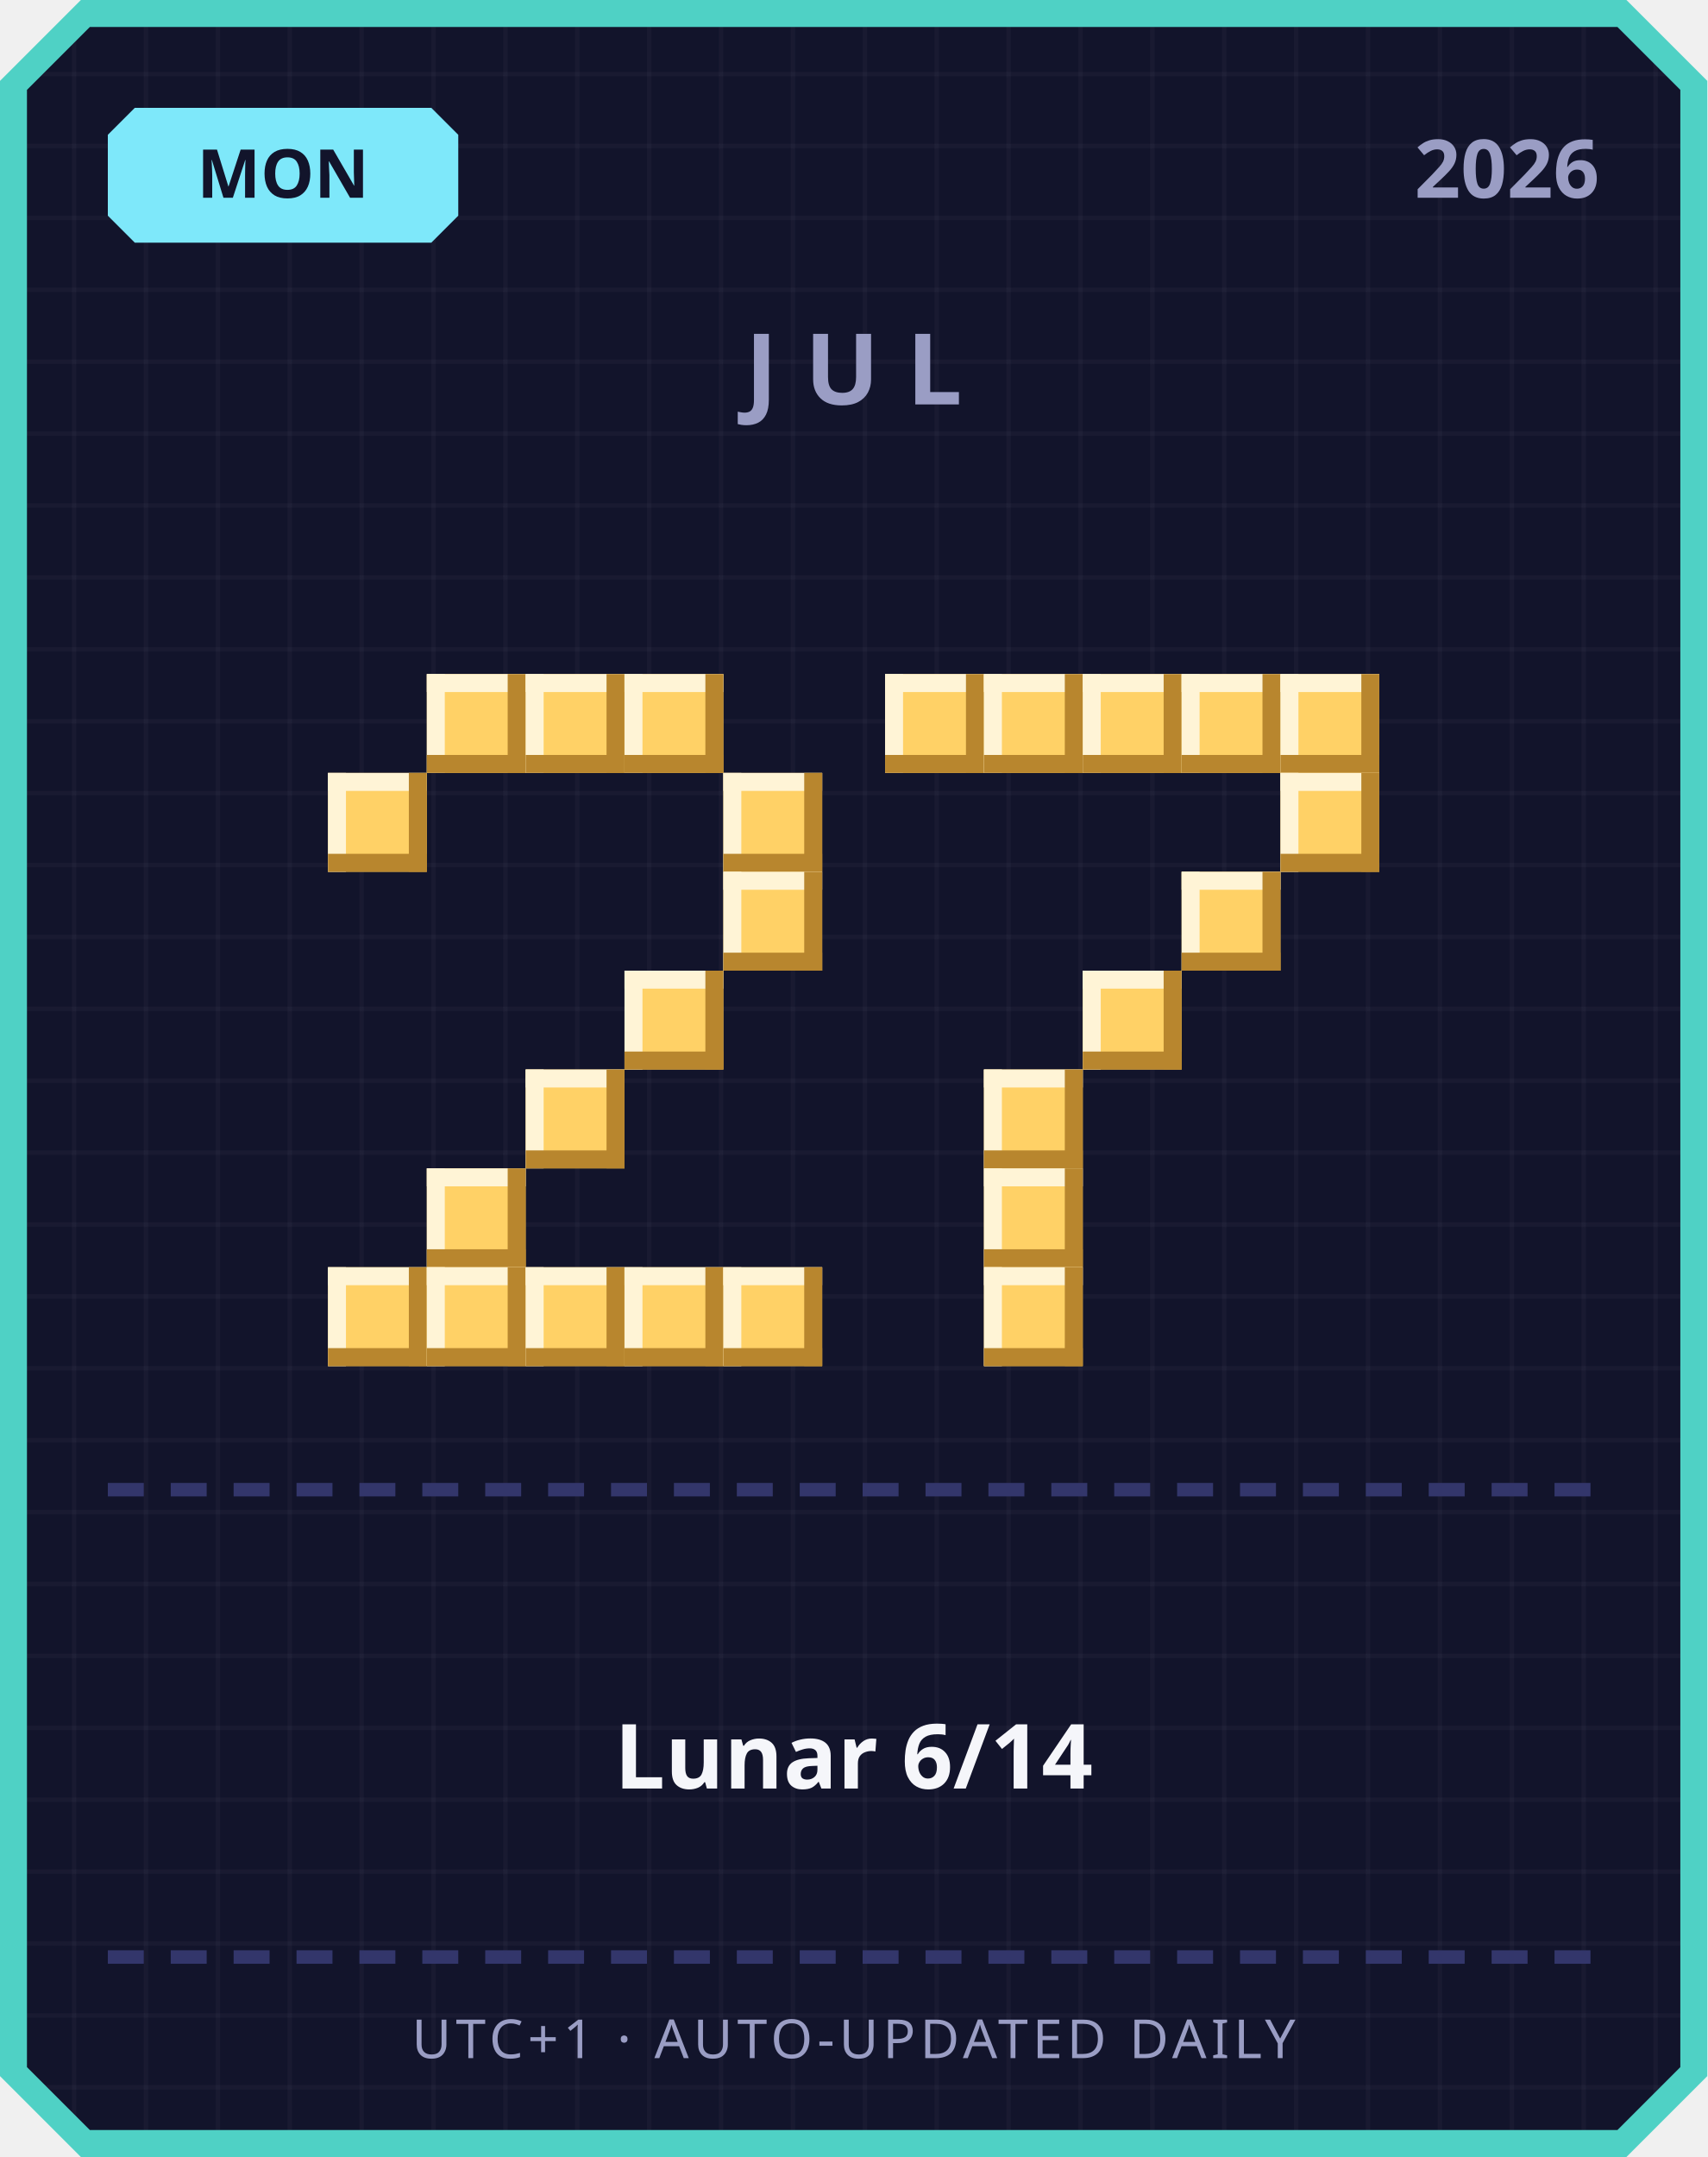
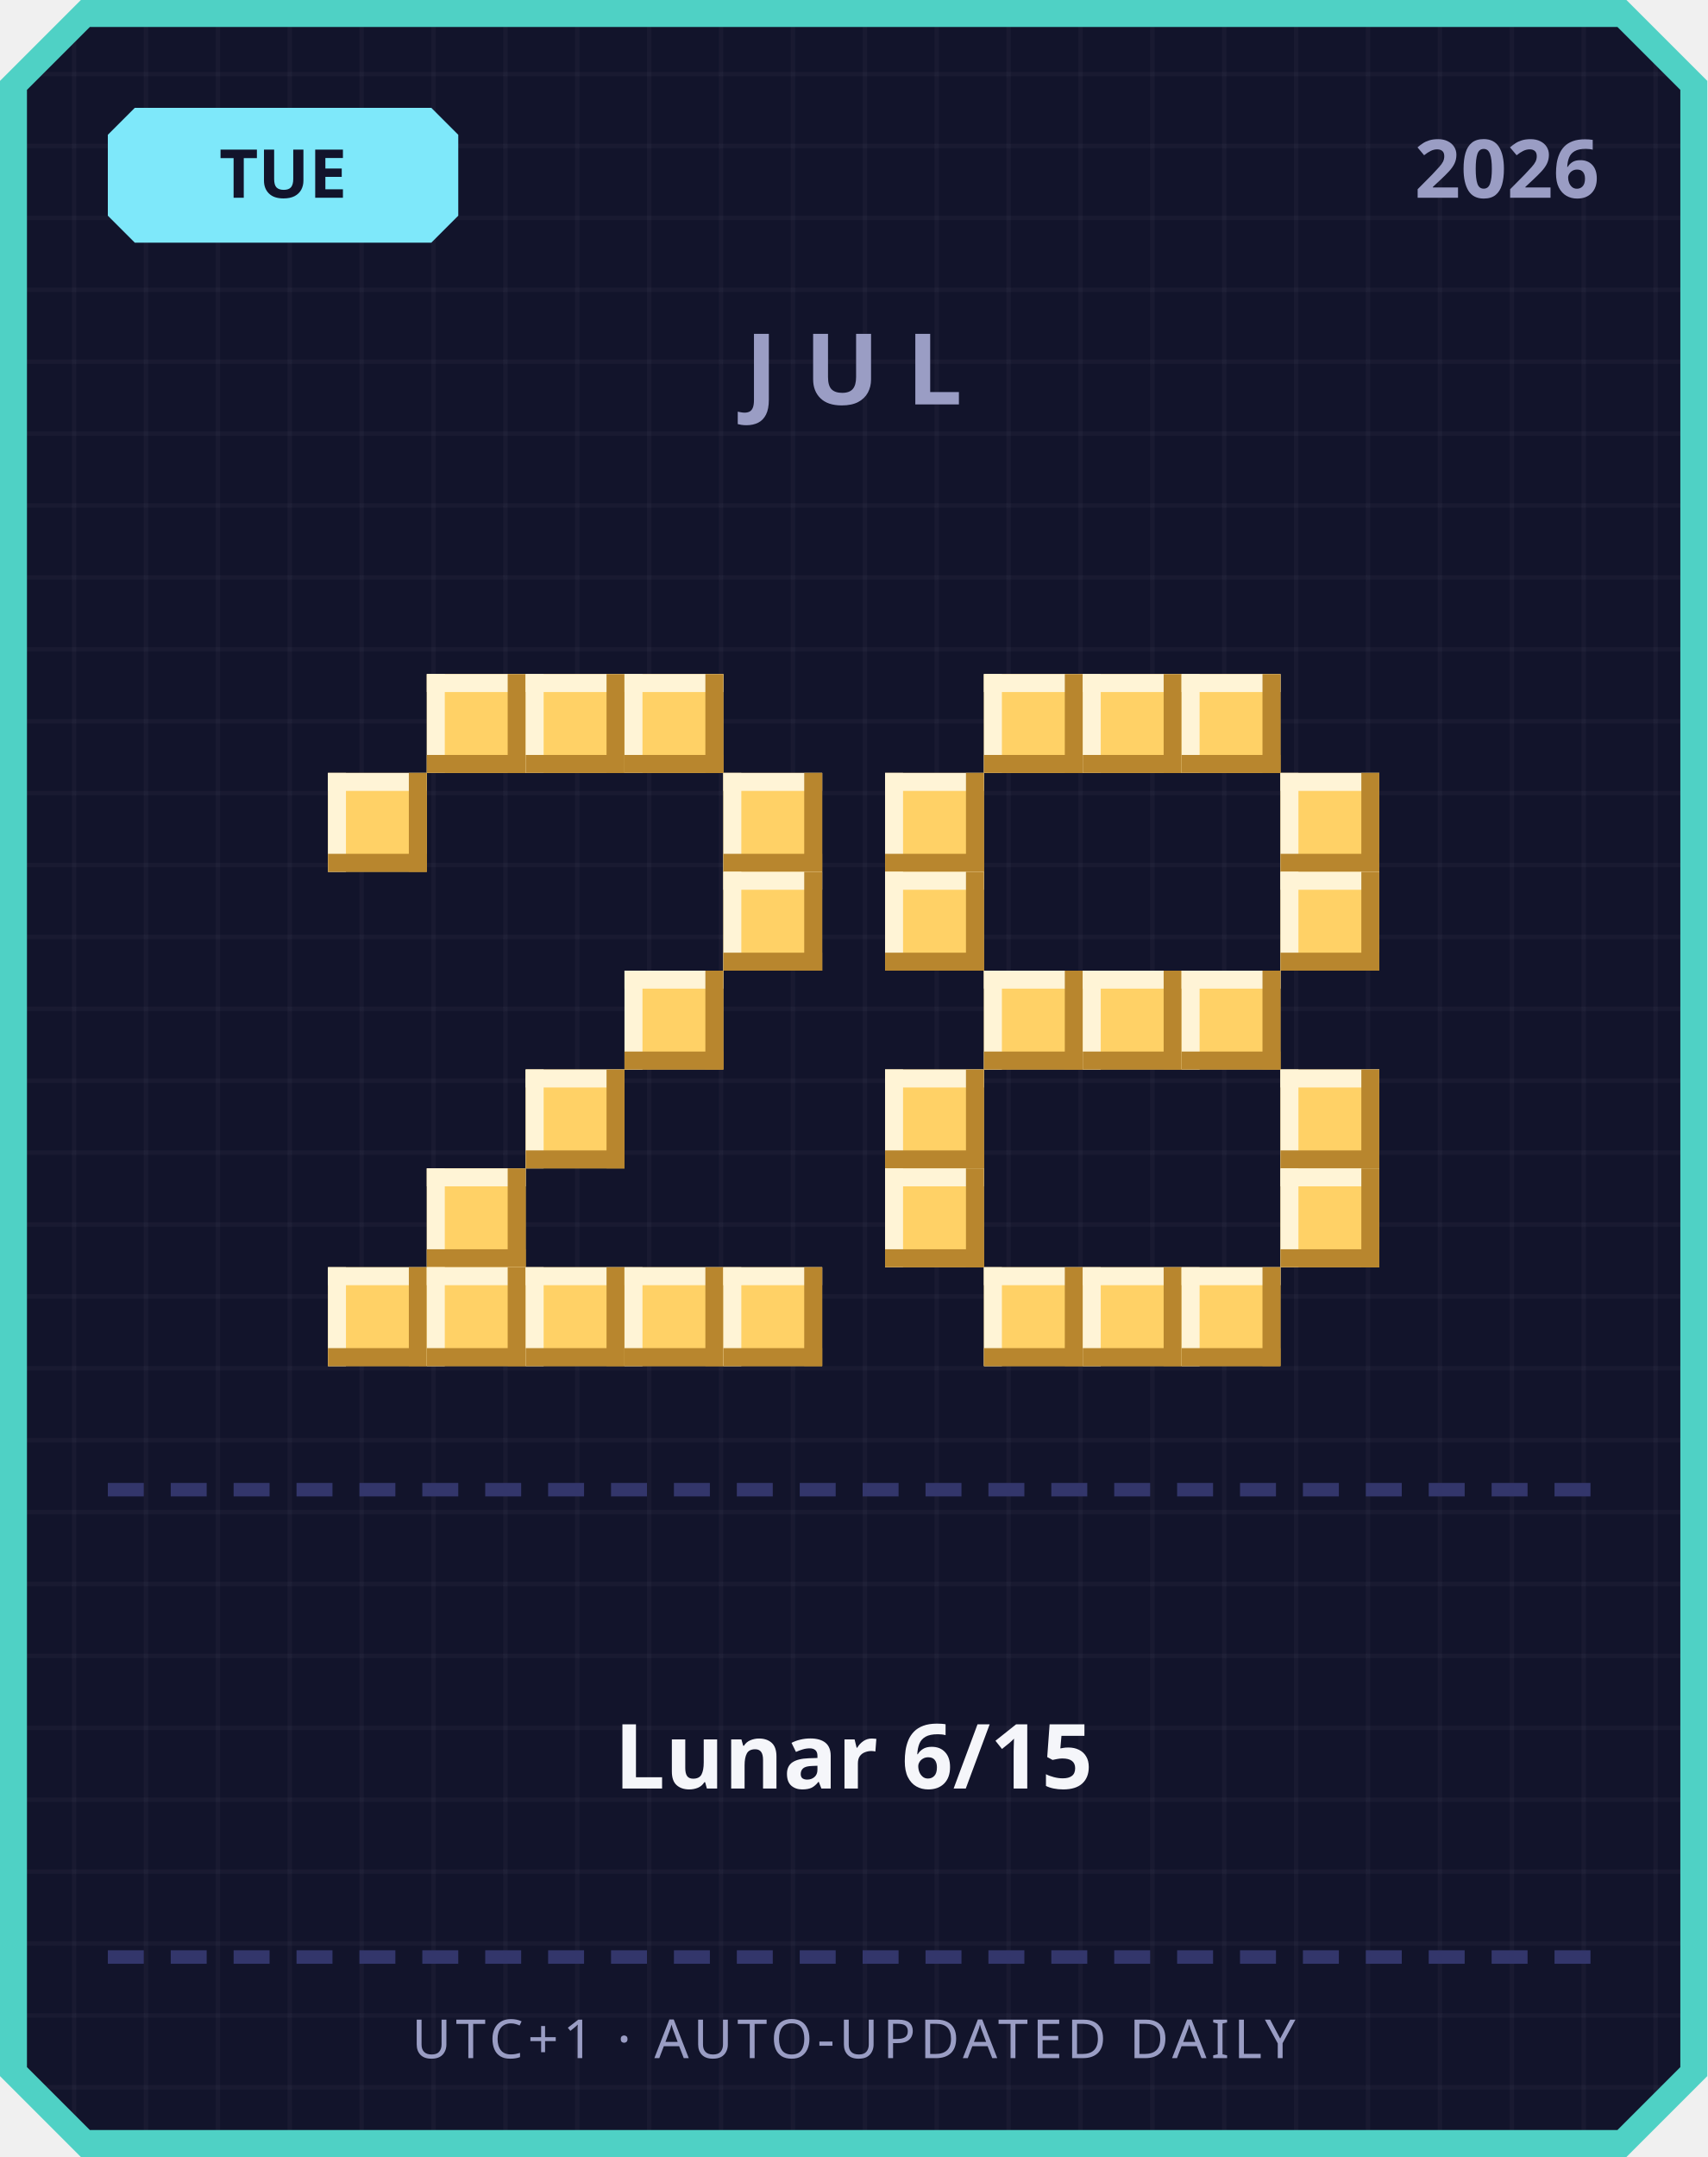
<svg xmlns="http://www.w3.org/2000/svg" width="380" height="480" viewBox="0 0 380 480">
  <defs>
    <pattern id="grid" width="16" height="16" patternUnits="userSpaceOnUse">
      <rect width="16" height="16" fill="#12142b" />
      <rect width="1" height="16" fill="#ffffff" opacity="0.03" />
      <rect width="16" height="1" fill="#ffffff" opacity="0.03" />
    </pattern>
  </defs>
  <path d="M 18,0 L 362,0 L 380,18 L 380,462 L 362,480 L 18,480 L 0,462 L 0,18 Z" fill="#4fd1c5" />
  <path d="M 20,6 L 360,6 L 374,20 L 374,460 L 360,474 L 20,474 L 6,460 L 6,20 Z" fill="url(#grid)" />
  <path d="M 30,24 L 96,24 L 102,30 L 102,48 L 96,54 L 30,54 L 24,48 L 24,30 Z" fill="#7ee8fa" />
-   <text x="63" y="44" text-anchor="middle" font-family="'Segoe UI', sans-serif" font-size="15" font-weight="700" fill="#12142b">MON</text>
+   <text x="63" y="44" text-anchor="middle" font-family="'Segoe UI', sans-serif" font-size="15" font-weight="700" fill="#12142b">TUE</text>
  <text x="356" y="44" text-anchor="end" font-family="'Segoe UI', sans-serif" font-size="18" font-weight="700" fill="#9a9dc4">2026</text>
  <text x="190" y="90" text-anchor="middle" font-family="'Segoe UI', sans-serif" font-size="22" font-weight="700" letter-spacing="6" fill="#9a9dc4">JUL</text>
  <rect x="95" y="150" width="22" height="22" fill="#ffd166" />
  <rect x="95" y="150" width="22" height="4" fill="#fff4d6" />
  <rect x="95" y="150" width="4" height="22" fill="#fff4d6" />
  <rect x="95" y="168" width="22" height="4" fill="#b8862e" />
  <rect x="113" y="150" width="4" height="22" fill="#b8862e" />
  <rect x="117" y="150" width="22" height="22" fill="#ffd166" />
  <rect x="117" y="150" width="22" height="4" fill="#fff4d6" />
  <rect x="117" y="150" width="4" height="22" fill="#fff4d6" />
  <rect x="117" y="168" width="22" height="4" fill="#b8862e" />
  <rect x="135" y="150" width="4" height="22" fill="#b8862e" />
  <rect x="139" y="150" width="22" height="22" fill="#ffd166" />
  <rect x="139" y="150" width="22" height="4" fill="#fff4d6" />
  <rect x="139" y="150" width="4" height="22" fill="#fff4d6" />
  <rect x="139" y="168" width="22" height="4" fill="#b8862e" />
  <rect x="157" y="150" width="4" height="22" fill="#b8862e" />
  <rect x="73" y="172" width="22" height="22" fill="#ffd166" />
  <rect x="73" y="172" width="22" height="4" fill="#fff4d6" />
  <rect x="73" y="172" width="4" height="22" fill="#fff4d6" />
  <rect x="73" y="190" width="22" height="4" fill="#b8862e" />
  <rect x="91" y="172" width="4" height="22" fill="#b8862e" />
  <rect x="161" y="172" width="22" height="22" fill="#ffd166" />
  <rect x="161" y="172" width="22" height="4" fill="#fff4d6" />
  <rect x="161" y="172" width="4" height="22" fill="#fff4d6" />
  <rect x="161" y="190" width="22" height="4" fill="#b8862e" />
  <rect x="179" y="172" width="4" height="22" fill="#b8862e" />
  <rect x="161" y="194" width="22" height="22" fill="#ffd166" />
  <rect x="161" y="194" width="22" height="4" fill="#fff4d6" />
  <rect x="161" y="194" width="4" height="22" fill="#fff4d6" />
  <rect x="161" y="212" width="22" height="4" fill="#b8862e" />
  <rect x="179" y="194" width="4" height="22" fill="#b8862e" />
  <rect x="139" y="216" width="22" height="22" fill="#ffd166" />
  <rect x="139" y="216" width="22" height="4" fill="#fff4d6" />
  <rect x="139" y="216" width="4" height="22" fill="#fff4d6" />
  <rect x="139" y="234" width="22" height="4" fill="#b8862e" />
  <rect x="157" y="216" width="4" height="22" fill="#b8862e" />
  <rect x="117" y="238" width="22" height="22" fill="#ffd166" />
  <rect x="117" y="238" width="22" height="4" fill="#fff4d6" />
  <rect x="117" y="238" width="4" height="22" fill="#fff4d6" />
  <rect x="117" y="256" width="22" height="4" fill="#b8862e" />
  <rect x="135" y="238" width="4" height="22" fill="#b8862e" />
  <rect x="95" y="260" width="22" height="22" fill="#ffd166" />
  <rect x="95" y="260" width="22" height="4" fill="#fff4d6" />
  <rect x="95" y="260" width="4" height="22" fill="#fff4d6" />
  <rect x="95" y="278" width="22" height="4" fill="#b8862e" />
  <rect x="113" y="260" width="4" height="22" fill="#b8862e" />
  <rect x="73" y="282" width="22" height="22" fill="#ffd166" />
  <rect x="73" y="282" width="22" height="4" fill="#fff4d6" />
  <rect x="73" y="282" width="4" height="22" fill="#fff4d6" />
  <rect x="73" y="300" width="22" height="4" fill="#b8862e" />
  <rect x="91" y="282" width="4" height="22" fill="#b8862e" />
  <rect x="95" y="282" width="22" height="22" fill="#ffd166" />
  <rect x="95" y="282" width="22" height="4" fill="#fff4d6" />
  <rect x="95" y="282" width="4" height="22" fill="#fff4d6" />
  <rect x="95" y="300" width="22" height="4" fill="#b8862e" />
  <rect x="113" y="282" width="4" height="22" fill="#b8862e" />
  <rect x="117" y="282" width="22" height="22" fill="#ffd166" />
  <rect x="117" y="282" width="22" height="4" fill="#fff4d6" />
  <rect x="117" y="282" width="4" height="22" fill="#fff4d6" />
  <rect x="117" y="300" width="22" height="4" fill="#b8862e" />
  <rect x="135" y="282" width="4" height="22" fill="#b8862e" />
  <rect x="139" y="282" width="22" height="22" fill="#ffd166" />
  <rect x="139" y="282" width="22" height="4" fill="#fff4d6" />
  <rect x="139" y="282" width="4" height="22" fill="#fff4d6" />
  <rect x="139" y="300" width="22" height="4" fill="#b8862e" />
  <rect x="157" y="282" width="4" height="22" fill="#b8862e" />
  <rect x="161" y="282" width="22" height="22" fill="#ffd166" />
  <rect x="161" y="282" width="22" height="4" fill="#fff4d6" />
  <rect x="161" y="282" width="4" height="22" fill="#fff4d6" />
  <rect x="161" y="300" width="22" height="4" fill="#b8862e" />
  <rect x="179" y="282" width="4" height="22" fill="#b8862e" />
-   <rect x="197" y="150" width="22" height="22" fill="#ffd166" />
-   <rect x="197" y="150" width="22" height="4" fill="#fff4d6" />
-   <rect x="197" y="150" width="4" height="22" fill="#fff4d6" />
-   <rect x="197" y="168" width="22" height="4" fill="#b8862e" />
-   <rect x="215" y="150" width="4" height="22" fill="#b8862e" />
  <rect x="219" y="150" width="22" height="22" fill="#ffd166" />
  <rect x="219" y="150" width="22" height="4" fill="#fff4d6" />
  <rect x="219" y="150" width="4" height="22" fill="#fff4d6" />
  <rect x="219" y="168" width="22" height="4" fill="#b8862e" />
  <rect x="237" y="150" width="4" height="22" fill="#b8862e" />
  <rect x="241" y="150" width="22" height="22" fill="#ffd166" />
  <rect x="241" y="150" width="22" height="4" fill="#fff4d6" />
  <rect x="241" y="150" width="4" height="22" fill="#fff4d6" />
  <rect x="241" y="168" width="22" height="4" fill="#b8862e" />
  <rect x="259" y="150" width="4" height="22" fill="#b8862e" />
  <rect x="263" y="150" width="22" height="22" fill="#ffd166" />
  <rect x="263" y="150" width="22" height="4" fill="#fff4d6" />
  <rect x="263" y="150" width="4" height="22" fill="#fff4d6" />
  <rect x="263" y="168" width="22" height="4" fill="#b8862e" />
  <rect x="281" y="150" width="4" height="22" fill="#b8862e" />
-   <rect x="285" y="150" width="22" height="22" fill="#ffd166" />
-   <rect x="285" y="150" width="22" height="4" fill="#fff4d6" />
-   <rect x="285" y="150" width="4" height="22" fill="#fff4d6" />
-   <rect x="285" y="168" width="22" height="4" fill="#b8862e" />
-   <rect x="303" y="150" width="4" height="22" fill="#b8862e" />
+   <rect x="197" y="172" width="22" height="22" fill="#ffd166" />
+   <rect x="197" y="172" width="22" height="4" fill="#fff4d6" />
+   <rect x="197" y="172" width="4" height="22" fill="#fff4d6" />
+   <rect x="197" y="190" width="22" height="4" fill="#b8862e" />
+   <rect x="215" y="172" width="4" height="22" fill="#b8862e" />
  <rect x="285" y="172" width="22" height="22" fill="#ffd166" />
  <rect x="285" y="172" width="22" height="4" fill="#fff4d6" />
  <rect x="285" y="172" width="4" height="22" fill="#fff4d6" />
  <rect x="285" y="190" width="22" height="4" fill="#b8862e" />
  <rect x="303" y="172" width="4" height="22" fill="#b8862e" />
-   <rect x="263" y="194" width="22" height="22" fill="#ffd166" />
-   <rect x="263" y="194" width="22" height="4" fill="#fff4d6" />
-   <rect x="263" y="194" width="4" height="22" fill="#fff4d6" />
-   <rect x="263" y="212" width="22" height="4" fill="#b8862e" />
-   <rect x="281" y="194" width="4" height="22" fill="#b8862e" />
+   <rect x="197" y="194" width="22" height="22" fill="#ffd166" />
+   <rect x="197" y="194" width="22" height="4" fill="#fff4d6" />
+   <rect x="197" y="194" width="4" height="22" fill="#fff4d6" />
+   <rect x="197" y="212" width="22" height="4" fill="#b8862e" />
+   <rect x="215" y="194" width="4" height="22" fill="#b8862e" />
+   <rect x="285" y="194" width="22" height="22" fill="#ffd166" />
+   <rect x="285" y="194" width="22" height="4" fill="#fff4d6" />
+   <rect x="285" y="194" width="4" height="22" fill="#fff4d6" />
+   <rect x="285" y="212" width="22" height="4" fill="#b8862e" />
+   <rect x="303" y="194" width="4" height="22" fill="#b8862e" />
+   <rect x="219" y="216" width="22" height="22" fill="#ffd166" />
+   <rect x="219" y="216" width="22" height="4" fill="#fff4d6" />
+   <rect x="219" y="216" width="4" height="22" fill="#fff4d6" />
+   <rect x="219" y="234" width="22" height="4" fill="#b8862e" />
+   <rect x="237" y="216" width="4" height="22" fill="#b8862e" />
  <rect x="241" y="216" width="22" height="22" fill="#ffd166" />
  <rect x="241" y="216" width="22" height="4" fill="#fff4d6" />
  <rect x="241" y="216" width="4" height="22" fill="#fff4d6" />
  <rect x="241" y="234" width="22" height="4" fill="#b8862e" />
  <rect x="259" y="216" width="4" height="22" fill="#b8862e" />
-   <rect x="219" y="238" width="22" height="22" fill="#ffd166" />
-   <rect x="219" y="238" width="22" height="4" fill="#fff4d6" />
-   <rect x="219" y="238" width="4" height="22" fill="#fff4d6" />
-   <rect x="219" y="256" width="22" height="4" fill="#b8862e" />
-   <rect x="237" y="238" width="4" height="22" fill="#b8862e" />
-   <rect x="219" y="260" width="22" height="22" fill="#ffd166" />
-   <rect x="219" y="260" width="22" height="4" fill="#fff4d6" />
-   <rect x="219" y="260" width="4" height="22" fill="#fff4d6" />
-   <rect x="219" y="278" width="22" height="4" fill="#b8862e" />
-   <rect x="237" y="260" width="4" height="22" fill="#b8862e" />
+   <rect x="263" y="216" width="22" height="22" fill="#ffd166" />
+   <rect x="263" y="216" width="22" height="4" fill="#fff4d6" />
+   <rect x="263" y="216" width="4" height="22" fill="#fff4d6" />
+   <rect x="263" y="234" width="22" height="4" fill="#b8862e" />
+   <rect x="281" y="216" width="4" height="22" fill="#b8862e" />
+   <rect x="197" y="238" width="22" height="22" fill="#ffd166" />
+   <rect x="197" y="238" width="22" height="4" fill="#fff4d6" />
+   <rect x="197" y="238" width="4" height="22" fill="#fff4d6" />
+   <rect x="197" y="256" width="22" height="4" fill="#b8862e" />
+   <rect x="215" y="238" width="4" height="22" fill="#b8862e" />
+   <rect x="285" y="238" width="22" height="22" fill="#ffd166" />
+   <rect x="285" y="238" width="22" height="4" fill="#fff4d6" />
+   <rect x="285" y="238" width="4" height="22" fill="#fff4d6" />
+   <rect x="285" y="256" width="22" height="4" fill="#b8862e" />
+   <rect x="303" y="238" width="4" height="22" fill="#b8862e" />
+   <rect x="197" y="260" width="22" height="22" fill="#ffd166" />
+   <rect x="197" y="260" width="22" height="4" fill="#fff4d6" />
+   <rect x="197" y="260" width="4" height="22" fill="#fff4d6" />
+   <rect x="197" y="278" width="22" height="4" fill="#b8862e" />
+   <rect x="215" y="260" width="4" height="22" fill="#b8862e" />
+   <rect x="285" y="260" width="22" height="22" fill="#ffd166" />
+   <rect x="285" y="260" width="22" height="4" fill="#fff4d6" />
+   <rect x="285" y="260" width="4" height="22" fill="#fff4d6" />
+   <rect x="285" y="278" width="22" height="4" fill="#b8862e" />
+   <rect x="303" y="260" width="4" height="22" fill="#b8862e" />
  <rect x="219" y="282" width="22" height="22" fill="#ffd166" />
  <rect x="219" y="282" width="22" height="4" fill="#fff4d6" />
  <rect x="219" y="282" width="4" height="22" fill="#fff4d6" />
  <rect x="219" y="300" width="22" height="4" fill="#b8862e" />
  <rect x="237" y="282" width="4" height="22" fill="#b8862e" />
+   <rect x="241" y="282" width="22" height="22" fill="#ffd166" />
+   <rect x="241" y="282" width="22" height="4" fill="#fff4d6" />
+   <rect x="241" y="282" width="4" height="22" fill="#fff4d6" />
+   <rect x="241" y="300" width="22" height="4" fill="#b8862e" />
+   <rect x="259" y="282" width="4" height="22" fill="#b8862e" />
+   <rect x="263" y="282" width="22" height="22" fill="#ffd166" />
+   <rect x="263" y="282" width="22" height="4" fill="#fff4d6" />
+   <rect x="263" y="282" width="4" height="22" fill="#fff4d6" />
+   <rect x="263" y="300" width="22" height="4" fill="#b8862e" />
+   <rect x="281" y="282" width="4" height="22" fill="#b8862e" />
  <rect x="24" y="330" width="8" height="3" fill="#33366b" />
  <rect x="38" y="330" width="8" height="3" fill="#33366b" />
  <rect x="52" y="330" width="8" height="3" fill="#33366b" />
  <rect x="66" y="330" width="8" height="3" fill="#33366b" />
  <rect x="80" y="330" width="8" height="3" fill="#33366b" />
  <rect x="94" y="330" width="8" height="3" fill="#33366b" />
  <rect x="108" y="330" width="8" height="3" fill="#33366b" />
  <rect x="122" y="330" width="8" height="3" fill="#33366b" />
  <rect x="136" y="330" width="8" height="3" fill="#33366b" />
  <rect x="150" y="330" width="8" height="3" fill="#33366b" />
  <rect x="164" y="330" width="8" height="3" fill="#33366b" />
  <rect x="178" y="330" width="8" height="3" fill="#33366b" />
  <rect x="192" y="330" width="8" height="3" fill="#33366b" />
  <rect x="206" y="330" width="8" height="3" fill="#33366b" />
  <rect x="220" y="330" width="8" height="3" fill="#33366b" />
  <rect x="234" y="330" width="8" height="3" fill="#33366b" />
  <rect x="248" y="330" width="8" height="3" fill="#33366b" />
  <rect x="262" y="330" width="8" height="3" fill="#33366b" />
  <rect x="276" y="330" width="8" height="3" fill="#33366b" />
  <rect x="290" y="330" width="8" height="3" fill="#33366b" />
  <rect x="304" y="330" width="8" height="3" fill="#33366b" />
  <rect x="318" y="330" width="8" height="3" fill="#33366b" />
  <rect x="332" y="330" width="8" height="3" fill="#33366b" />
  <rect x="346" y="330" width="8" height="3" fill="#33366b" />
-   <text x="190" y="398" text-anchor="middle" font-family="'Segoe UI', 'Microsoft JhengHei', sans-serif" font-size="20" font-weight="700" fill="#f5f6fa">Lunar 6/14</text>
+   <text x="190" y="398" text-anchor="middle" font-family="'Segoe UI', 'Microsoft JhengHei', sans-serif" font-size="20" font-weight="700" fill="#f5f6fa">Lunar 6/15</text>
  <rect x="24" y="434" width="8" height="3" fill="#33366b" />
  <rect x="38" y="434" width="8" height="3" fill="#33366b" />
  <rect x="52" y="434" width="8" height="3" fill="#33366b" />
  <rect x="66" y="434" width="8" height="3" fill="#33366b" />
  <rect x="80" y="434" width="8" height="3" fill="#33366b" />
  <rect x="94" y="434" width="8" height="3" fill="#33366b" />
  <rect x="108" y="434" width="8" height="3" fill="#33366b" />
  <rect x="122" y="434" width="8" height="3" fill="#33366b" />
  <rect x="136" y="434" width="8" height="3" fill="#33366b" />
  <rect x="150" y="434" width="8" height="3" fill="#33366b" />
  <rect x="164" y="434" width="8" height="3" fill="#33366b" />
  <rect x="178" y="434" width="8" height="3" fill="#33366b" />
  <rect x="192" y="434" width="8" height="3" fill="#33366b" />
  <rect x="206" y="434" width="8" height="3" fill="#33366b" />
  <rect x="220" y="434" width="8" height="3" fill="#33366b" />
  <rect x="234" y="434" width="8" height="3" fill="#33366b" />
  <rect x="248" y="434" width="8" height="3" fill="#33366b" />
  <rect x="262" y="434" width="8" height="3" fill="#33366b" />
  <rect x="276" y="434" width="8" height="3" fill="#33366b" />
  <rect x="290" y="434" width="8" height="3" fill="#33366b" />
  <rect x="304" y="434" width="8" height="3" fill="#33366b" />
  <rect x="318" y="434" width="8" height="3" fill="#33366b" />
  <rect x="332" y="434" width="8" height="3" fill="#33366b" />
  <rect x="346" y="434" width="8" height="3" fill="#33366b" />
  <text x="190" y="458" text-anchor="middle" font-family="'Segoe UI', sans-serif" font-size="12" letter-spacing="1" fill="#9a9dc4">UTC+1 · AUTO-UPDATED DAILY</text>
</svg>
